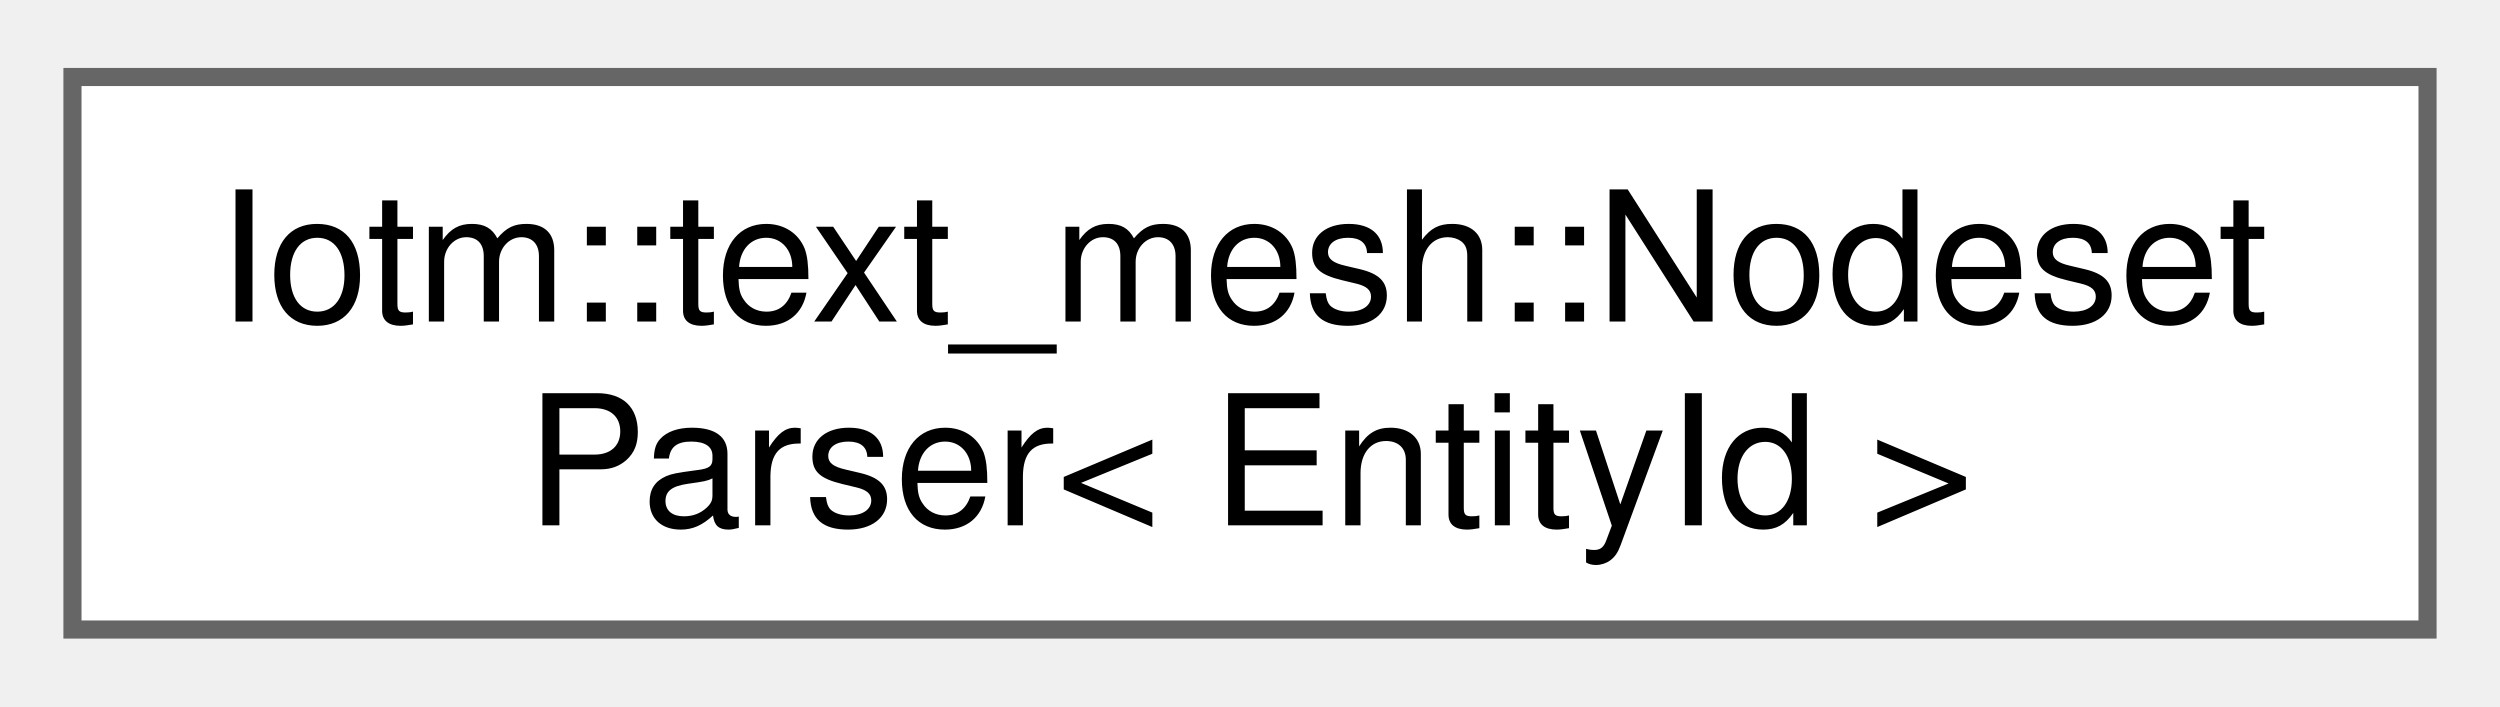
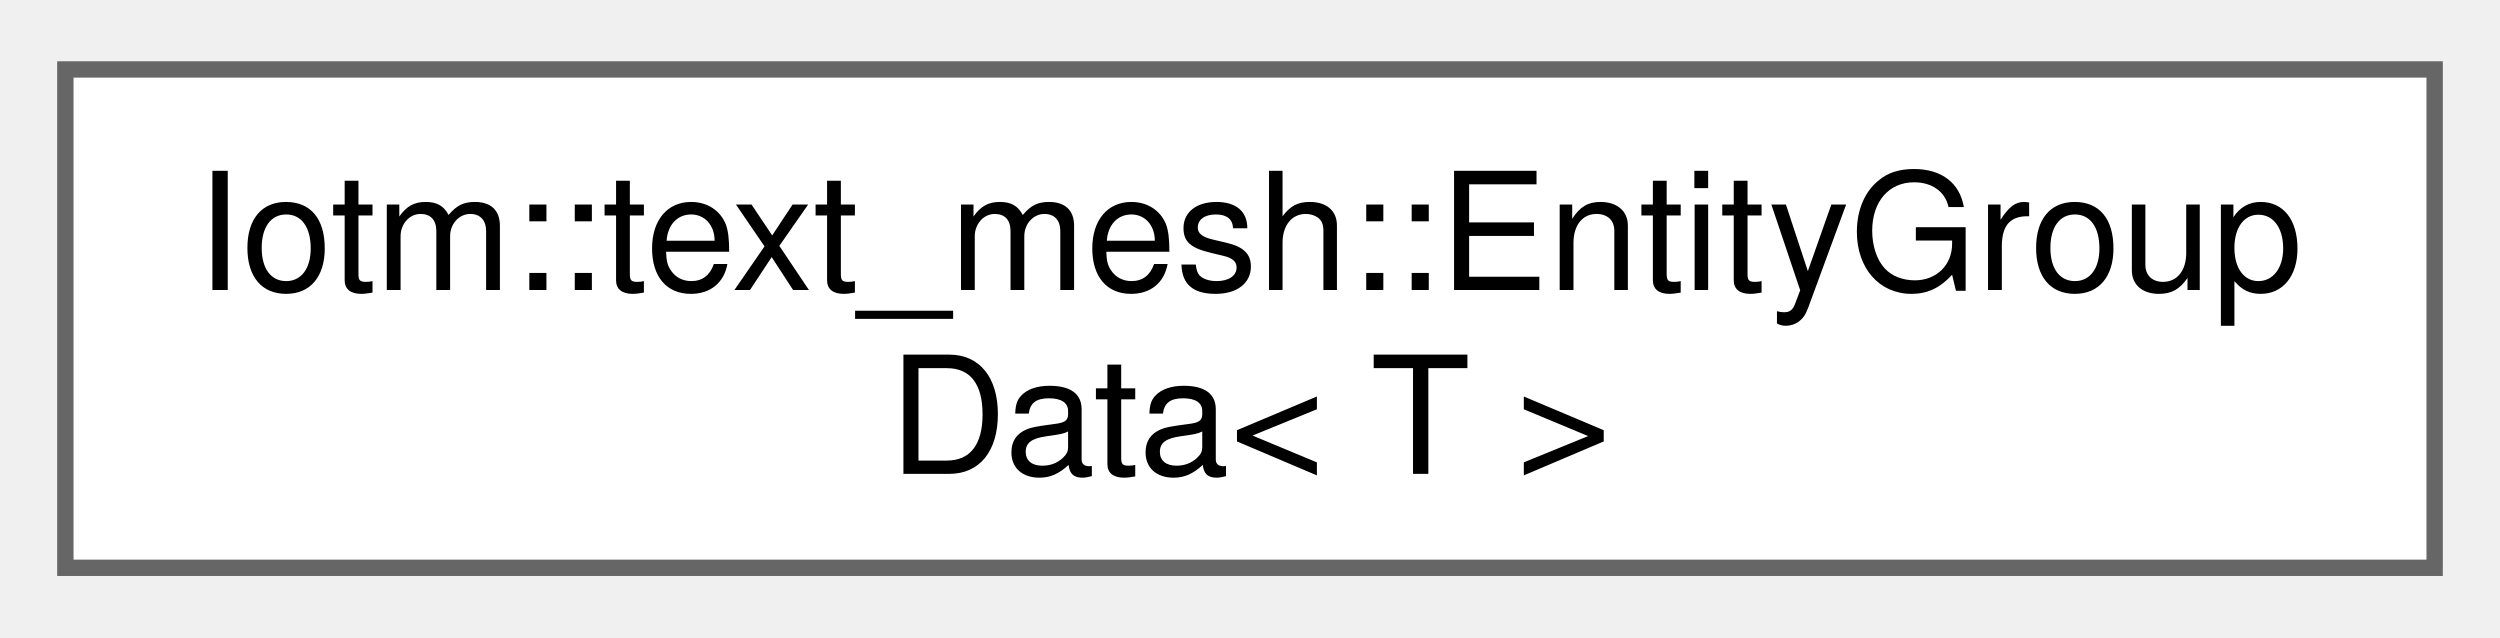
- <svg xmlns="http://www.w3.org/2000/svg" xmlns:xlink="http://www.w3.org/1999/xlink" width="138pt" height="39pt" viewBox="0.00 0.00 138.00 38.50">
+ <svg xmlns="http://www.w3.org/2000/svg" xmlns:xlink="http://www.w3.org/1999/xlink" width="153pt" height="39pt" viewBox="0.00 0.00 153.00 38.50">
  <g id="graph0" class="graph" transform="scale(1 1) rotate(0) translate(4 34.5)">
    <g id="Node000000" class="node">
      <g id="a_Node000000">
-         <a xlink:href="classIotm_1_1text__mesh_1_1NodesetParser.html" target="_top" xlink:title=" ">
-           <polygon fill="white" stroke="#666666" points="130,-30.5 0,-30.5 0,0 130,0 130,-30.5" />
-           <text text-anchor="start" x="8" y="-17" font-family="Helvetica,sans-Serif" font-size="10.00">Iotm::text_mesh::Nodeset</text>
-           <text text-anchor="middle" x="65" y="-5.75" font-family="Helvetica,sans-Serif" font-size="10.00">Parser&lt; EntityId &gt;</text>
+         <a xlink:href="structIotm_1_1text__mesh_1_1EntityGroupData.html" target="_top" xlink:title=" ">
+           <polygon fill="white" stroke="#666666" points="145,-30.5 0,-30.5 0,0 145,0 145,-30.5" />
+           <text text-anchor="start" x="8" y="-17" font-family="Helvetica,sans-Serif" font-size="10.00">Iotm::text_mesh::EntityGroup</text>
+           <text text-anchor="middle" x="72.5" y="-5.75" font-family="Helvetica,sans-Serif" font-size="10.00">Data&lt; T &gt;</text>
        </a>
      </g>
    </g>
  </g>
</svg>
